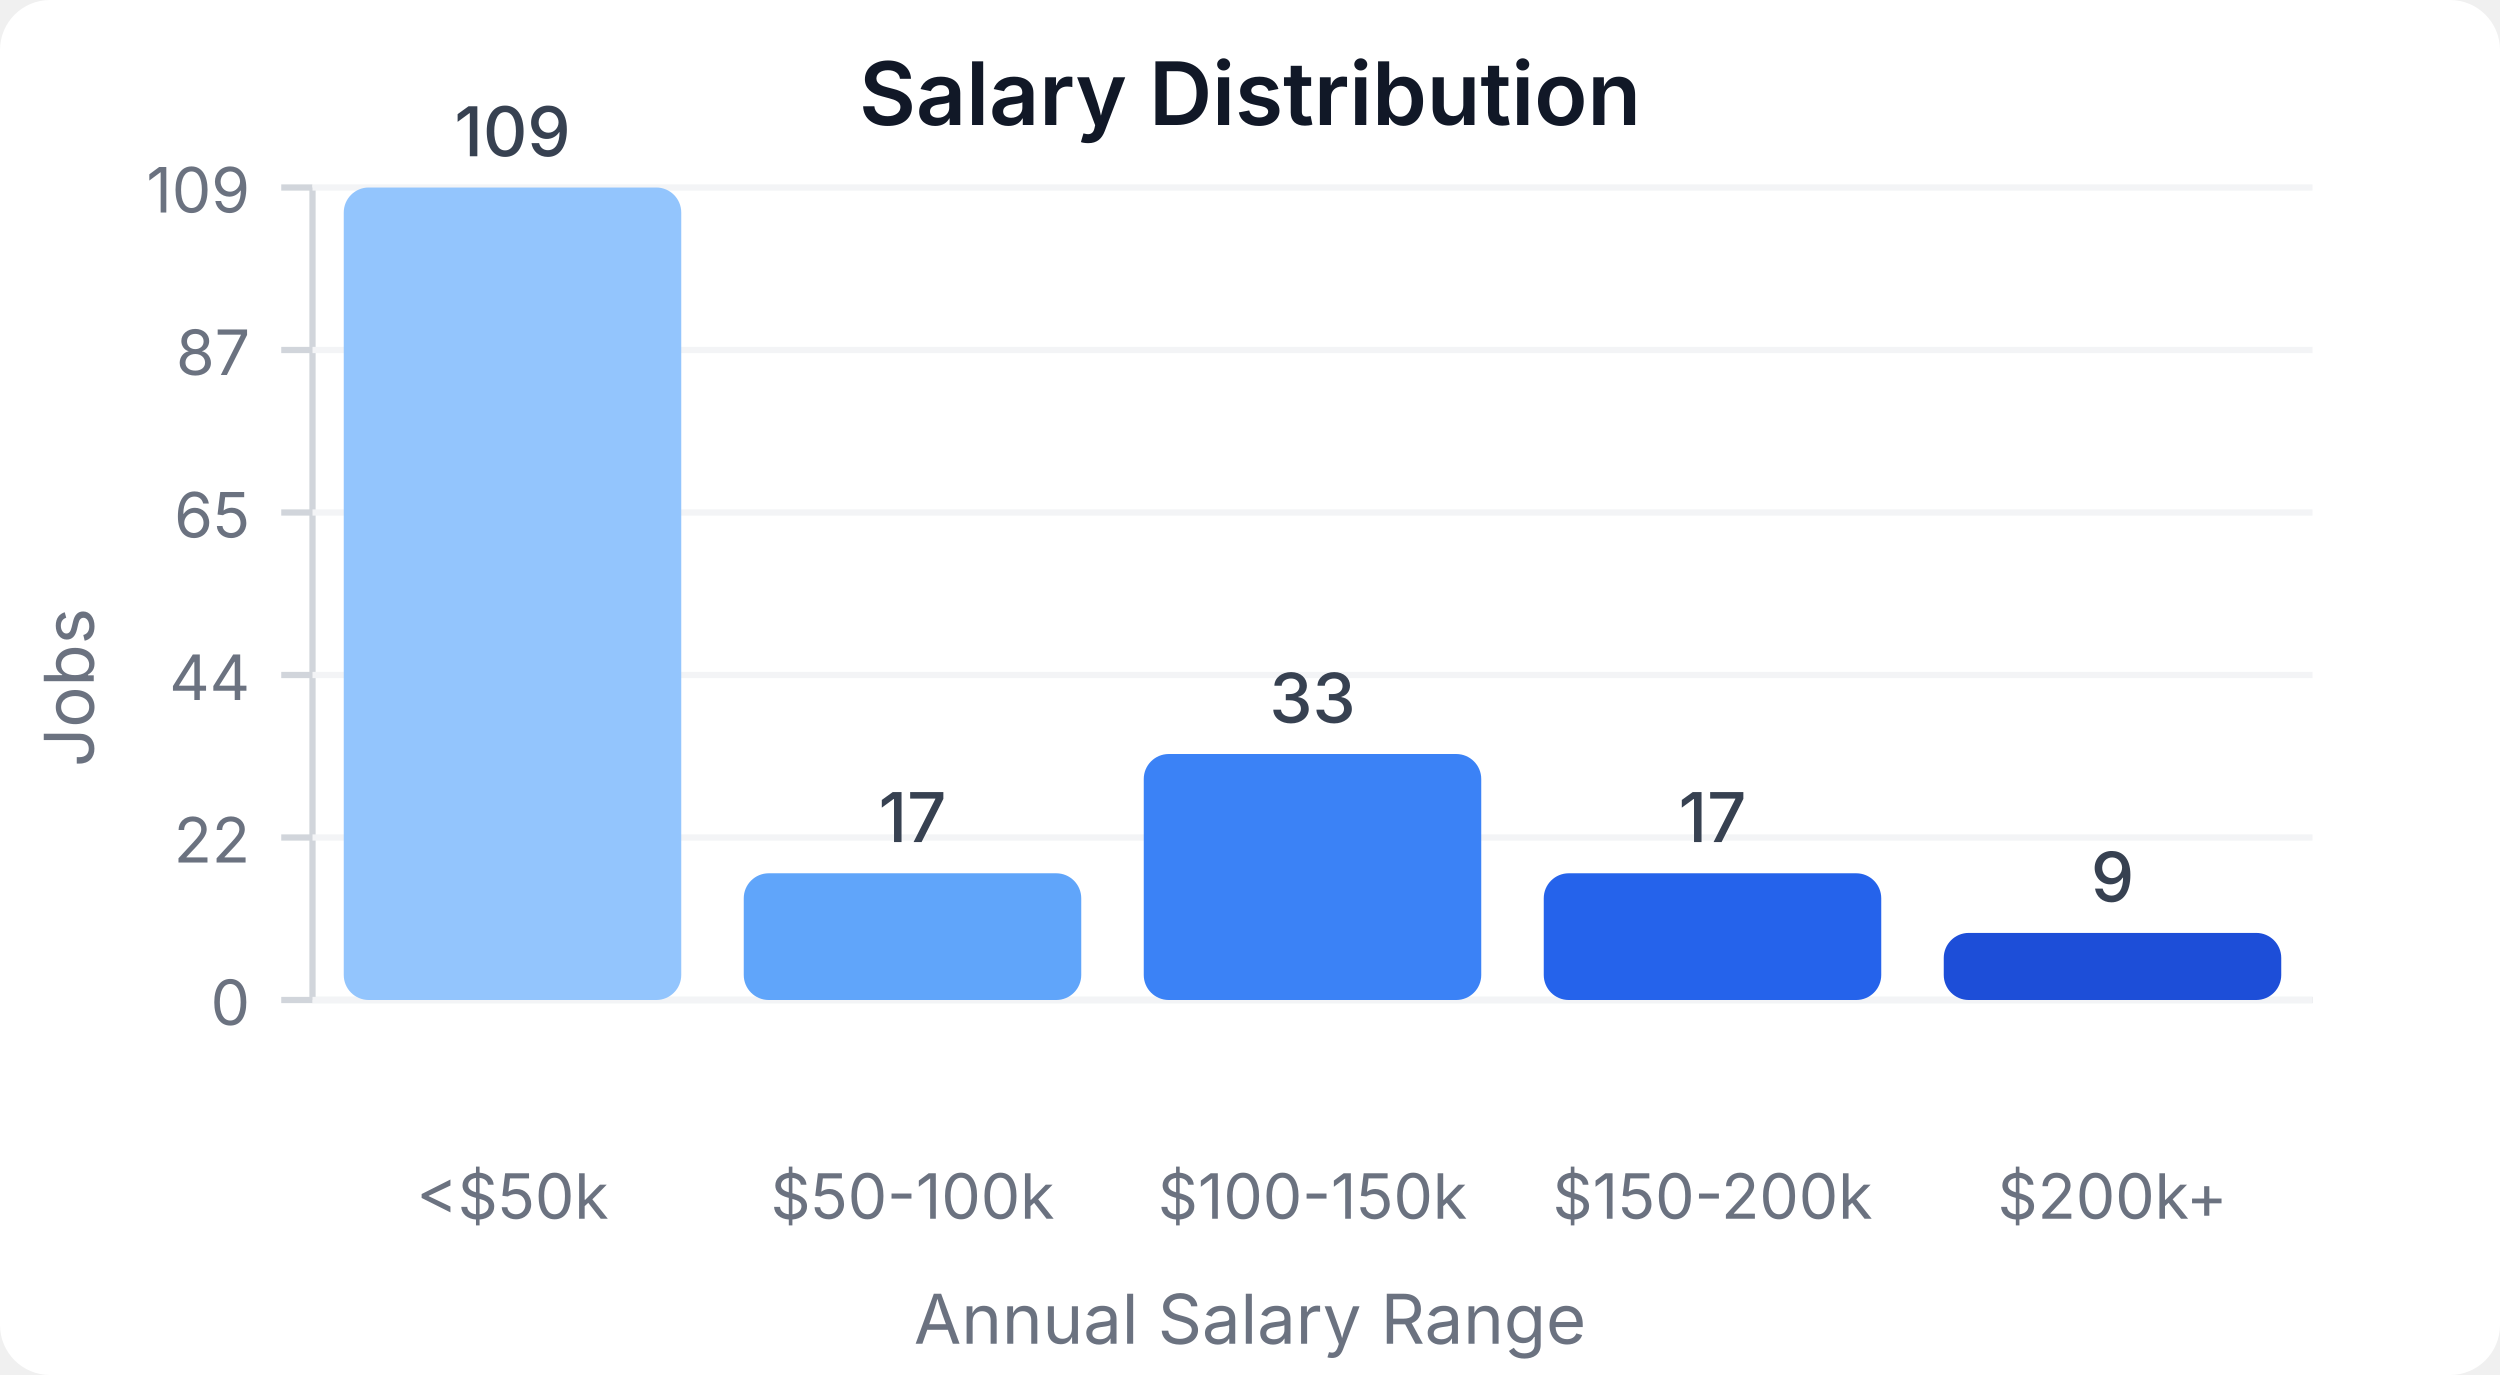
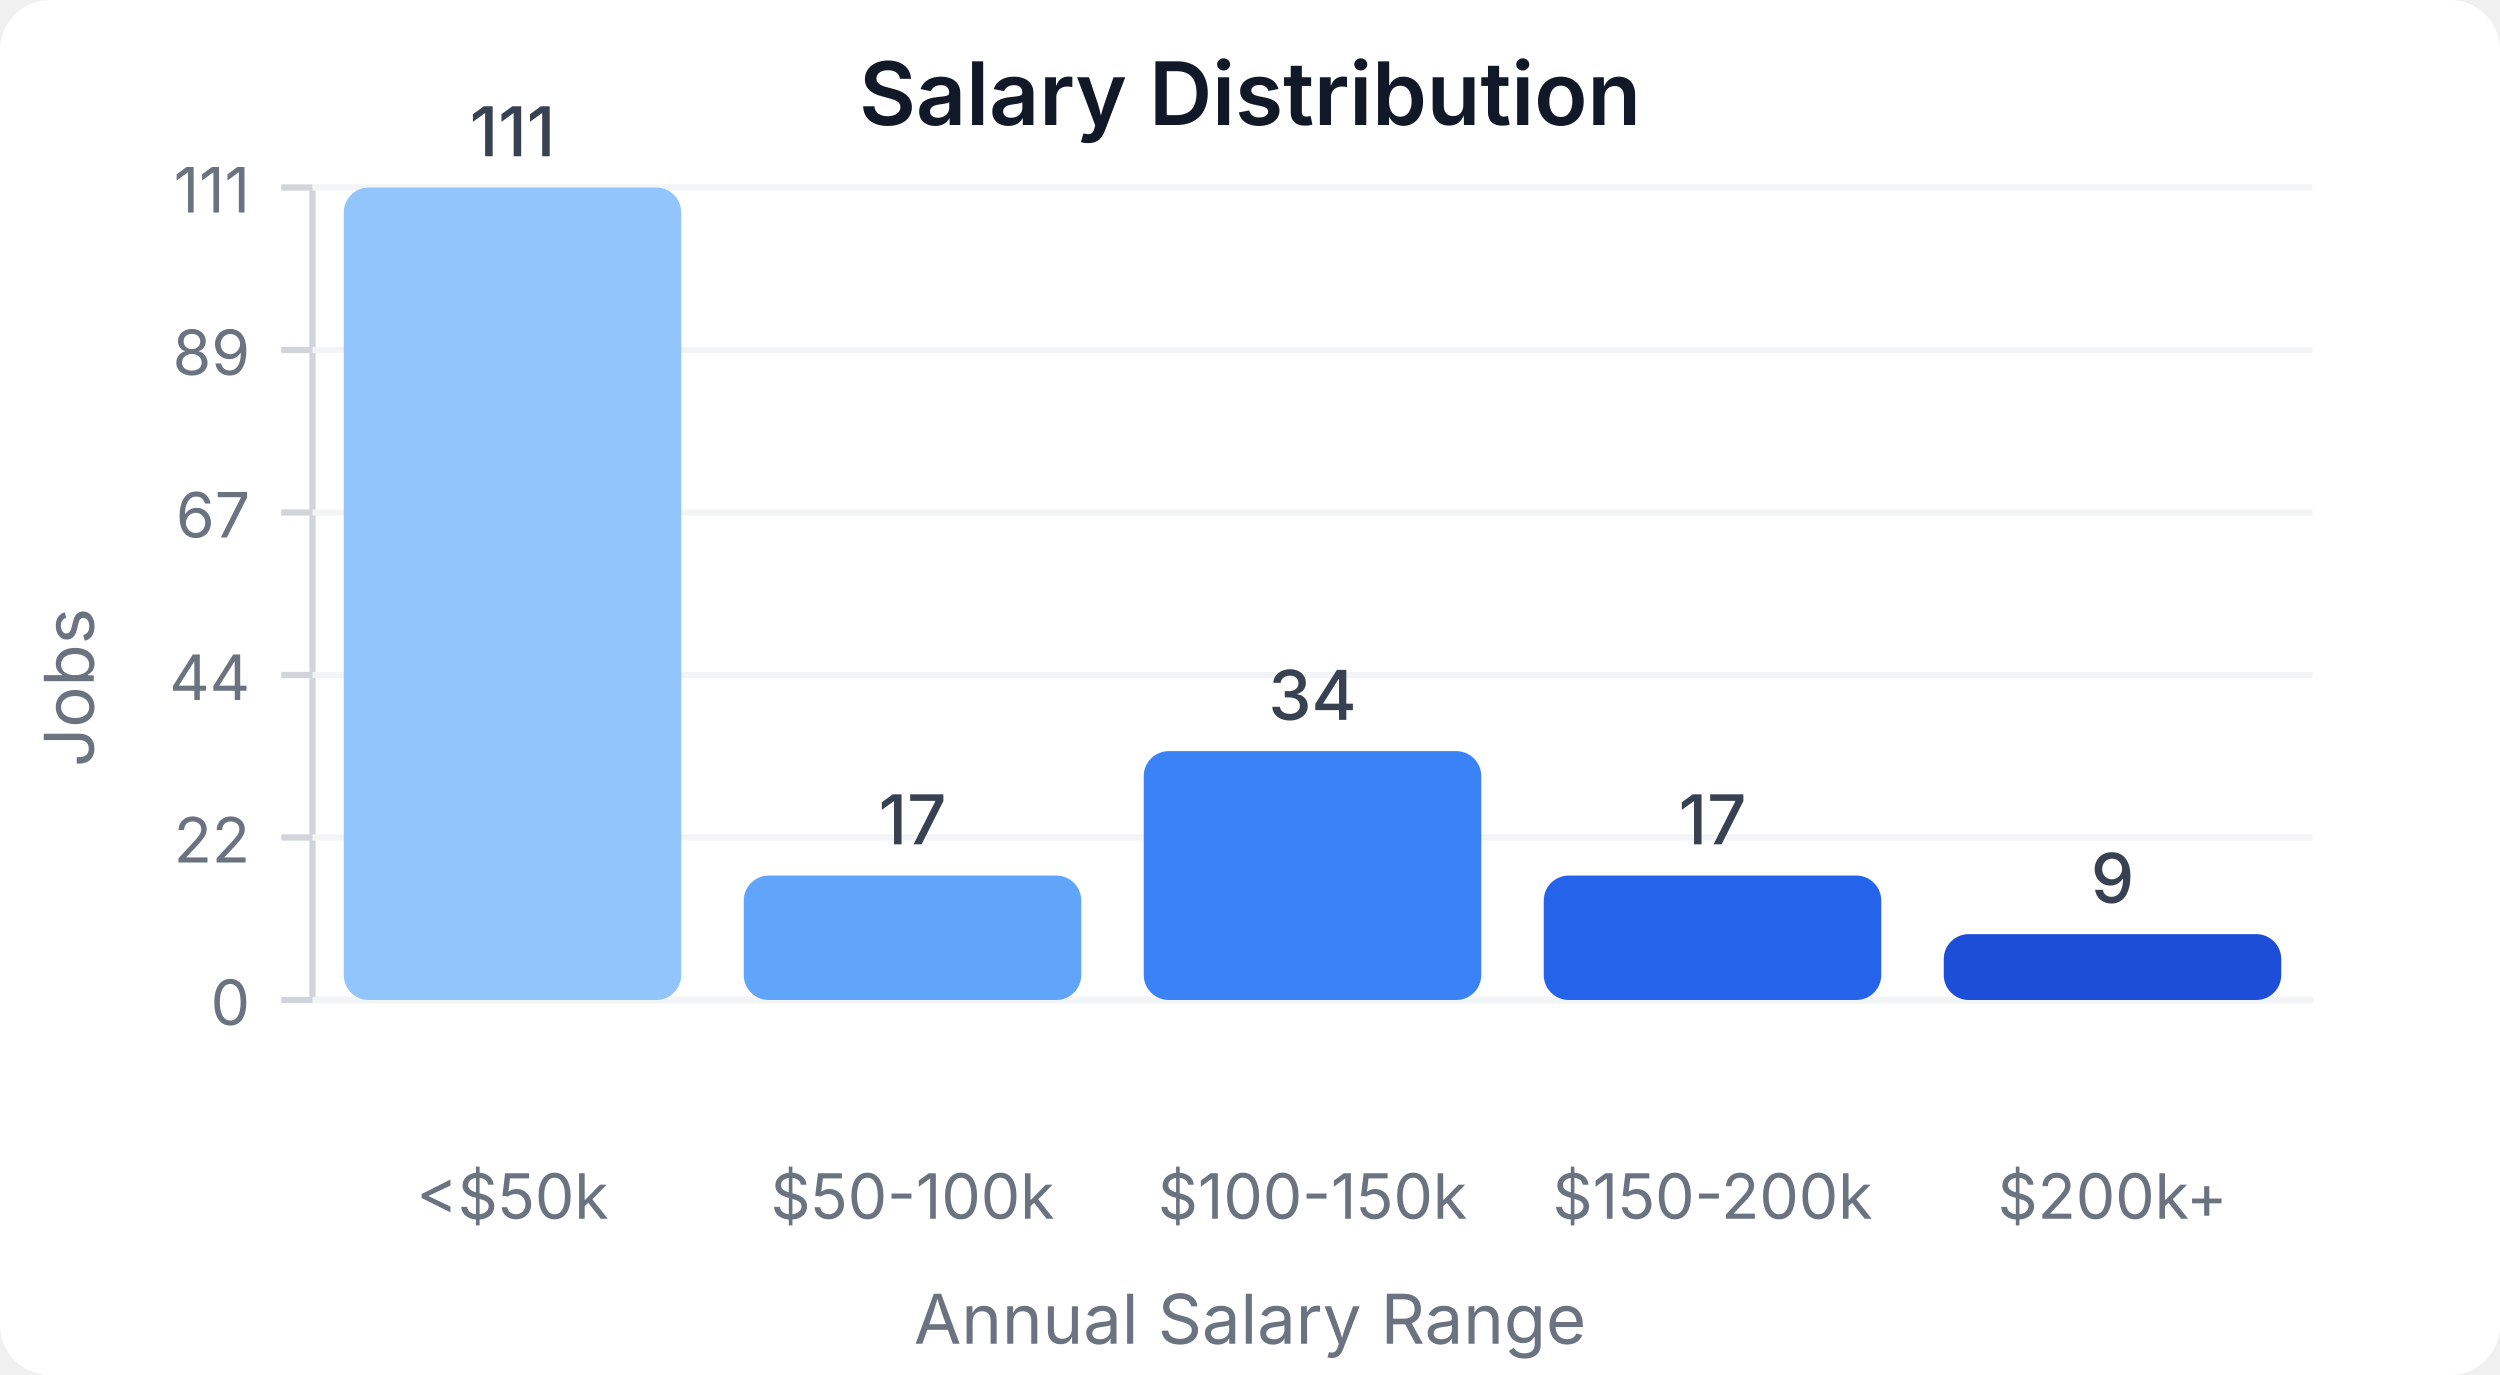
<svg xmlns="http://www.w3.org/2000/svg" width="400" height="220" viewBox="0 0 400 220">
  <style>
    text { font-family: system-ui, -apple-system, sans-serif; }
  </style>
  <rect width="400" height="220" fill="#ffffff" rx="8" />
  <text x="200" y="20" text-anchor="middle" font-size="14" font-weight="600" fill="#111827">Salary Distribution</text>
  <line x1="50" y1="30" x2="50" y2="160" stroke="#d1d5db" stroke-width="1" />
  <line x1="50" y1="160" x2="370" y2="160" stroke="#d1d5db" stroke-width="1" />
  <line x1="45" y1="160" x2="50" y2="160" stroke="#d1d5db" stroke-width="1" />
  <text x="40" y="164" text-anchor="end" font-size="10" fill="#6b7280">0</text>
  <line x1="50" y1="160" x2="370" y2="160" stroke="#f3f4f6" stroke-width="1" />
  <line x1="45" y1="134" x2="50" y2="134" stroke="#d1d5db" stroke-width="1" />
  <text x="40" y="138" text-anchor="end" font-size="10" fill="#6b7280">22</text>
  <line x1="50" y1="134" x2="370" y2="134" stroke="#f3f4f6" stroke-width="1" />
  <line x1="45" y1="108" x2="50" y2="108" stroke="#d1d5db" stroke-width="1" />
  <text x="40" y="112" text-anchor="end" font-size="10" fill="#6b7280">44</text>
  <line x1="50" y1="108" x2="370" y2="108" stroke="#f3f4f6" stroke-width="1" />
  <line x1="45" y1="82" x2="50" y2="82" stroke="#d1d5db" stroke-width="1" />
-   <text x="40" y="86" text-anchor="end" font-size="10" fill="#6b7280">65</text>
+   <text x="40" y="86" text-anchor="end" font-size="10" fill="#6b7280">67</text>
  <line x1="50" y1="82" x2="370" y2="82" stroke="#f3f4f6" stroke-width="1" />
  <line x1="45" y1="56" x2="50" y2="56" stroke="#d1d5db" stroke-width="1" />
-   <text x="40" y="60" text-anchor="end" font-size="10" fill="#6b7280">87</text>
+   <text x="40" y="60" text-anchor="end" font-size="10" fill="#6b7280">89</text>
  <line x1="50" y1="56" x2="370" y2="56" stroke="#f3f4f6" stroke-width="1" />
  <line x1="45" y1="30" x2="50" y2="30" stroke="#d1d5db" stroke-width="1" />
-   <text x="40" y="34" text-anchor="end" font-size="10" fill="#6b7280">109</text>
+   <text x="40" y="34" text-anchor="end" font-size="10" fill="#6b7280">111</text>
  <line x1="50" y1="30" x2="370" y2="30" stroke="#f3f4f6" stroke-width="1" />
  <rect x="55" y="30" width="54" height="130" fill="#93c5fd" rx="4" />
-   <text x="82" y="25" text-anchor="middle" font-size="11" fill="#374151" font-weight="500">109</text>
+   <text x="82" y="25" text-anchor="middle" font-size="11" fill="#374151" font-weight="500">111</text>
  <text x="82" y="195" text-anchor="middle" font-size="10" fill="#6b7280">&lt;$50k</text>
-   <rect x="119" y="139.725" width="54" height="20.275" fill="#60a5fa" rx="4" />
-   <text x="146" y="134.725" text-anchor="middle" font-size="11" fill="#374151" font-weight="500">17</text>
+   <rect x="119" y="140.09" width="54" height="19.91" fill="#60a5fa" rx="4" />
+   <text x="146" y="135.09" text-anchor="middle" font-size="11" fill="#374151" font-weight="500">17</text>
  <text x="146" y="195" text-anchor="middle" font-size="10" fill="#6b7280">$50-100k</text>
-   <rect x="183" y="120.642" width="54" height="39.358" fill="#3b82f6" rx="4" />
-   <text x="210" y="115.642" text-anchor="middle" font-size="11" fill="#374151" font-weight="500">33</text>
+   <rect x="183" y="120.18" width="54" height="39.82" fill="#3b82f6" rx="4" />
+   <text x="210" y="115.18" text-anchor="middle" font-size="11" fill="#374151" font-weight="500">34</text>
  <text x="210" y="195" text-anchor="middle" font-size="10" fill="#6b7280">$100-150k</text>
-   <rect x="247" y="139.725" width="54" height="20.275" fill="#2563eb" rx="4" />
-   <text x="274" y="134.725" text-anchor="middle" font-size="11" fill="#374151" font-weight="500">17</text>
+   <rect x="247" y="140.09" width="54" height="19.91" fill="#2563eb" rx="4" />
+   <text x="274" y="135.09" text-anchor="middle" font-size="11" fill="#374151" font-weight="500">17</text>
  <text x="274" y="195" text-anchor="middle" font-size="10" fill="#6b7280">$150-200k</text>
-   <rect x="311" y="149.266" width="54" height="10.734" fill="#1d4ed8" rx="4" />
-   <text x="338" y="144.266" text-anchor="middle" font-size="11" fill="#374151" font-weight="500">9</text>
+   <rect x="311" y="149.459" width="54" height="10.541" fill="#1d4ed8" rx="4" />
+   <text x="338" y="144.459" text-anchor="middle" font-size="11" fill="#374151" font-weight="500">9</text>
  <text x="338" y="195" text-anchor="middle" font-size="10" fill="#6b7280">$200k+</text>
  <text x="15" y="110" text-anchor="middle" font-size="11" fill="#6b7280" transform="rotate(-90, 15, 110)">Jobs</text>
  <text x="200" y="215" text-anchor="middle" font-size="11" fill="#6b7280">Annual Salary Range</text>
</svg>
